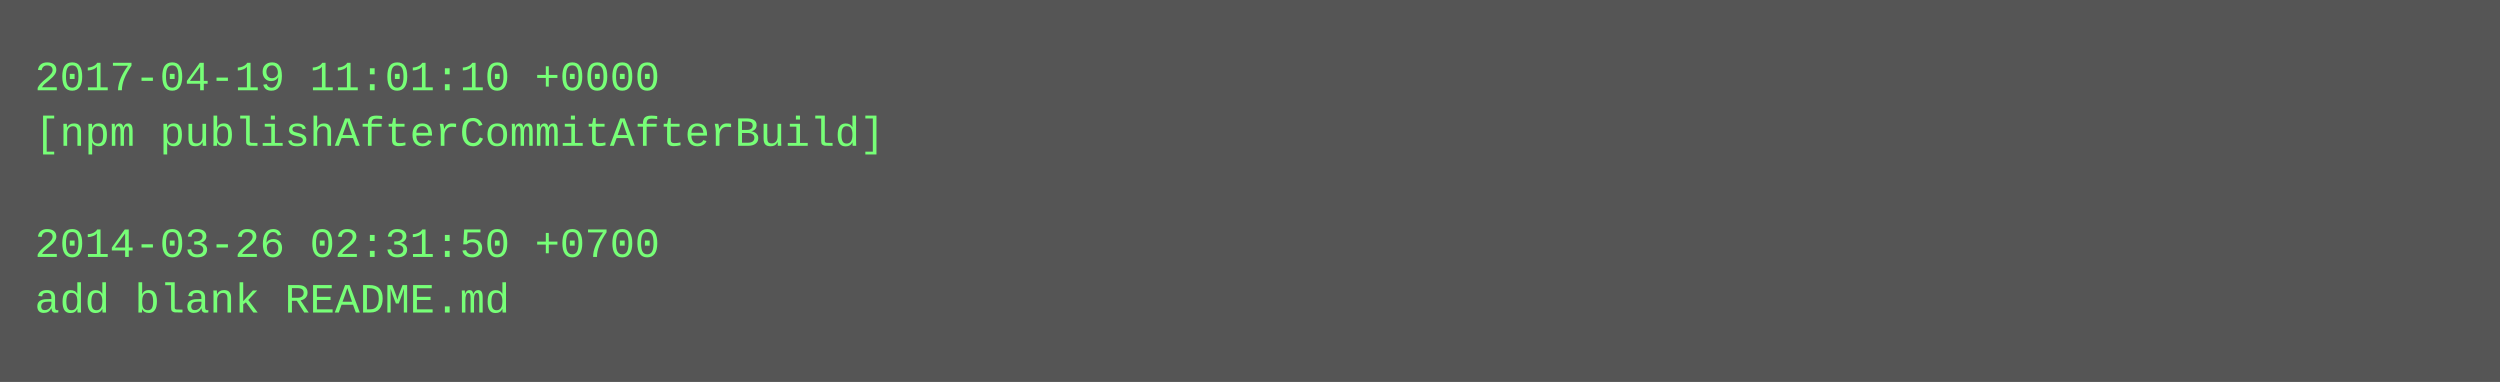
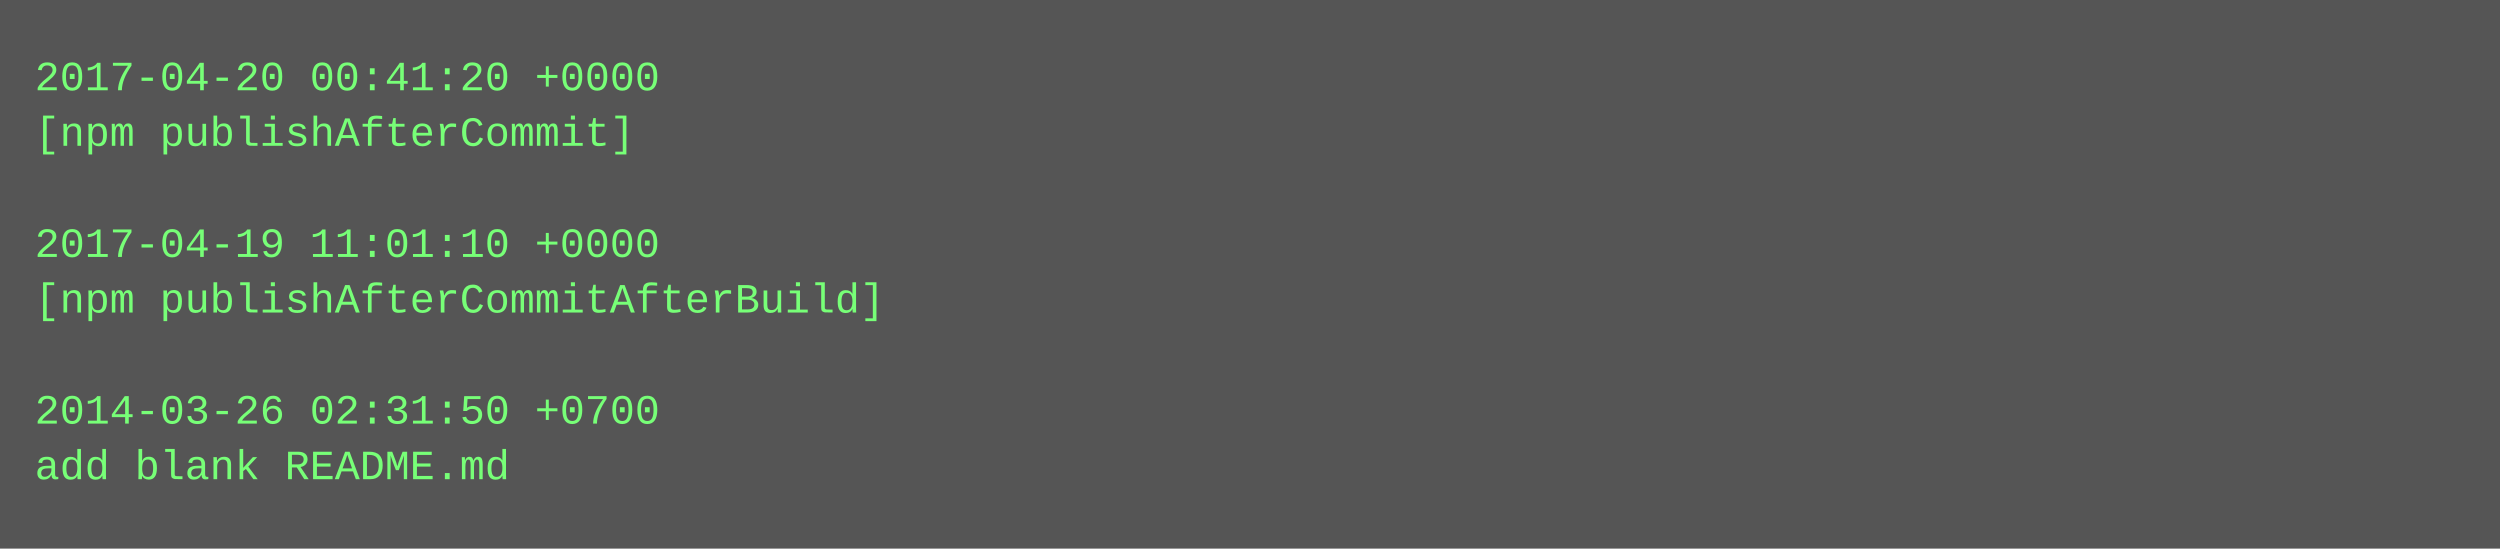
- <svg xmlns="http://www.w3.org/2000/svg" height="110" width="720">
-   <rect height="110" fill="#555" width="720" />
+ <svg xmlns="http://www.w3.org/2000/svg" height="158" width="720">
+   <rect height="158" fill="#555" width="720" />
  <text fill="#7f7" font-family="Courier New" font-size="12" xml:space="preserve">
-     <tspan x="10" y="26">2017-04-19 11:01:10 +0000</tspan>
-     <tspan x="10" y="42">[npm publishAfterCommitAfterBuild]</tspan>
+     <tspan x="10" y="26">2017-04-20 00:41:20 +0000</tspan>
+     <tspan x="10" y="42">[npm publishAfterCommit]</tspan>
    <tspan x="10" y="58" />
-     <tspan x="10" y="74">2014-03-26 02:31:50 +0700</tspan>
-     <tspan x="10" y="90">add blank README.md</tspan>
+     <tspan x="10" y="74">2017-04-19 11:01:10 +0000</tspan>
+     <tspan x="10" y="90">[npm publishAfterCommitAfterBuild]</tspan>
+     <tspan x="10" y="106" />
+     <tspan x="10" y="122">2014-03-26 02:31:50 +0700</tspan>
+     <tspan x="10" y="138">add blank README.md</tspan>
  </text>
</svg>
